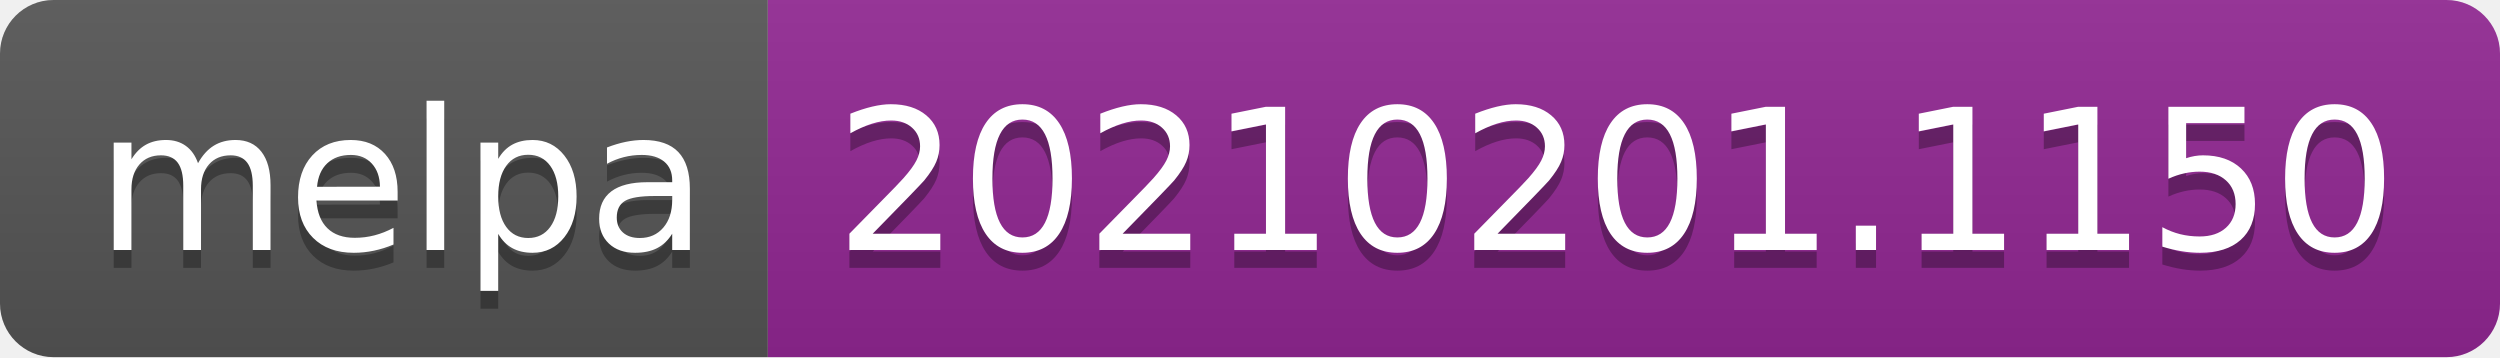
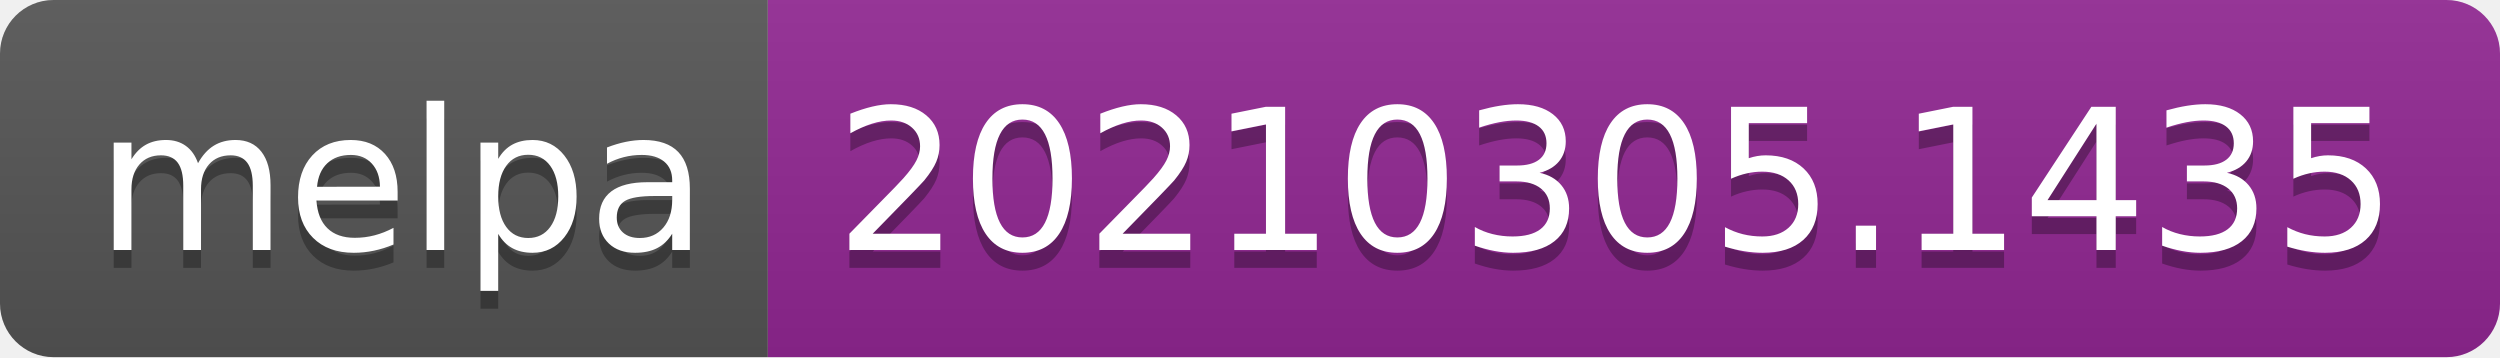
- <svg xmlns="http://www.w3.org/2000/svg" width="140" height="20" role="img" aria-label="melpa: 20210201.1150">
+ <svg xmlns="http://www.w3.org/2000/svg" width="140" height="20" role="img" aria-label="melpa: 20210305.1435">
  <linearGradient id="s" x2="0" y2="100%">
    <stop offset="0" stop-color="#bbb" stop-opacity=".1" />
    <stop offset="1" stop-opacity=".1" />
  </linearGradient>
  <clipPath id="r">
    <rect width="140" height="20" rx="3" fill="#fff" />
  </clipPath>
  <g clip-path="url(#r)">
    <rect width="43" height="20" fill="#555" />
    <rect x="43" width="97" height="20" fill="#922793" />
    <rect width="140" height="20" fill="url(#s)" />
  </g>
  <g fill="#fff" text-anchor="middle" font-family="Verdana,Geneva,DejaVu Sans,sans-serif" text-rendering="geometricPrecision" font-size="110">
    <text aria-hidden="true" x="225" y="150" fill="#010101" fill-opacity=".3" transform="scale(.1)" textLength="330">melpa</text>
    <text x="225" y="140" transform="scale(.1)" fill="#fff" textLength="330">melpa</text>
-     <text aria-hidden="true" x="905" y="150" fill="#010101" fill-opacity=".3" transform="scale(.1)" textLength="870">20210201.1150</text>
-     <text x="905" y="140" transform="scale(.1)" fill="#fff" textLength="870">20210201.1150</text>
+     <text aria-hidden="true" x="905" y="150" fill="#010101" fill-opacity=".3" transform="scale(.1)" textLength="870">20210305.1435</text>
+     <text x="905" y="140" transform="scale(.1)" fill="#fff" textLength="870">20210305.1435</text>
  </g>
</svg>
